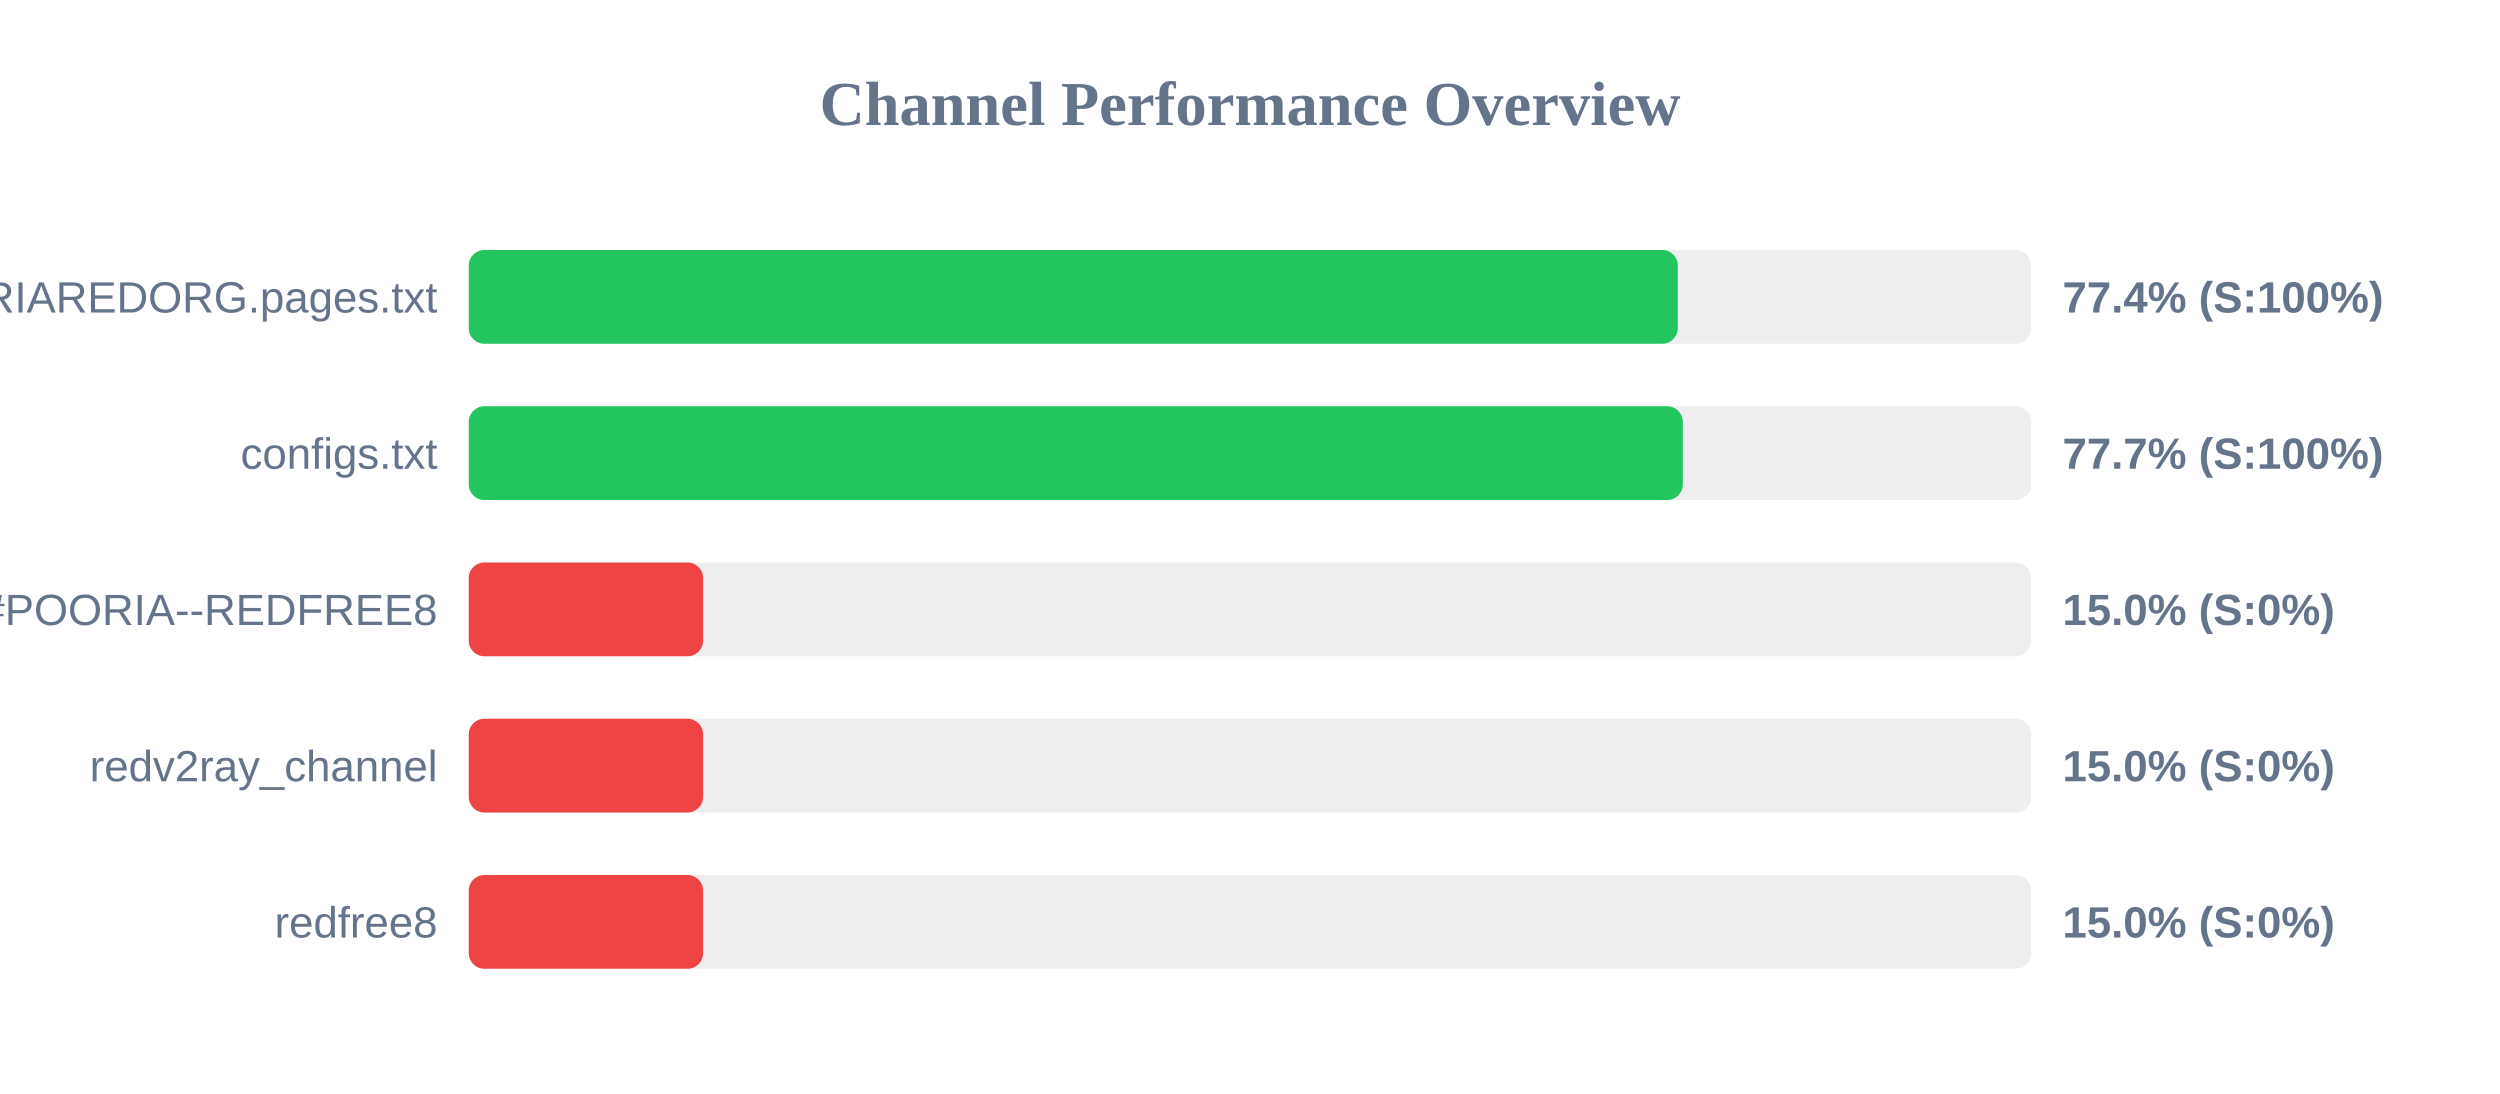
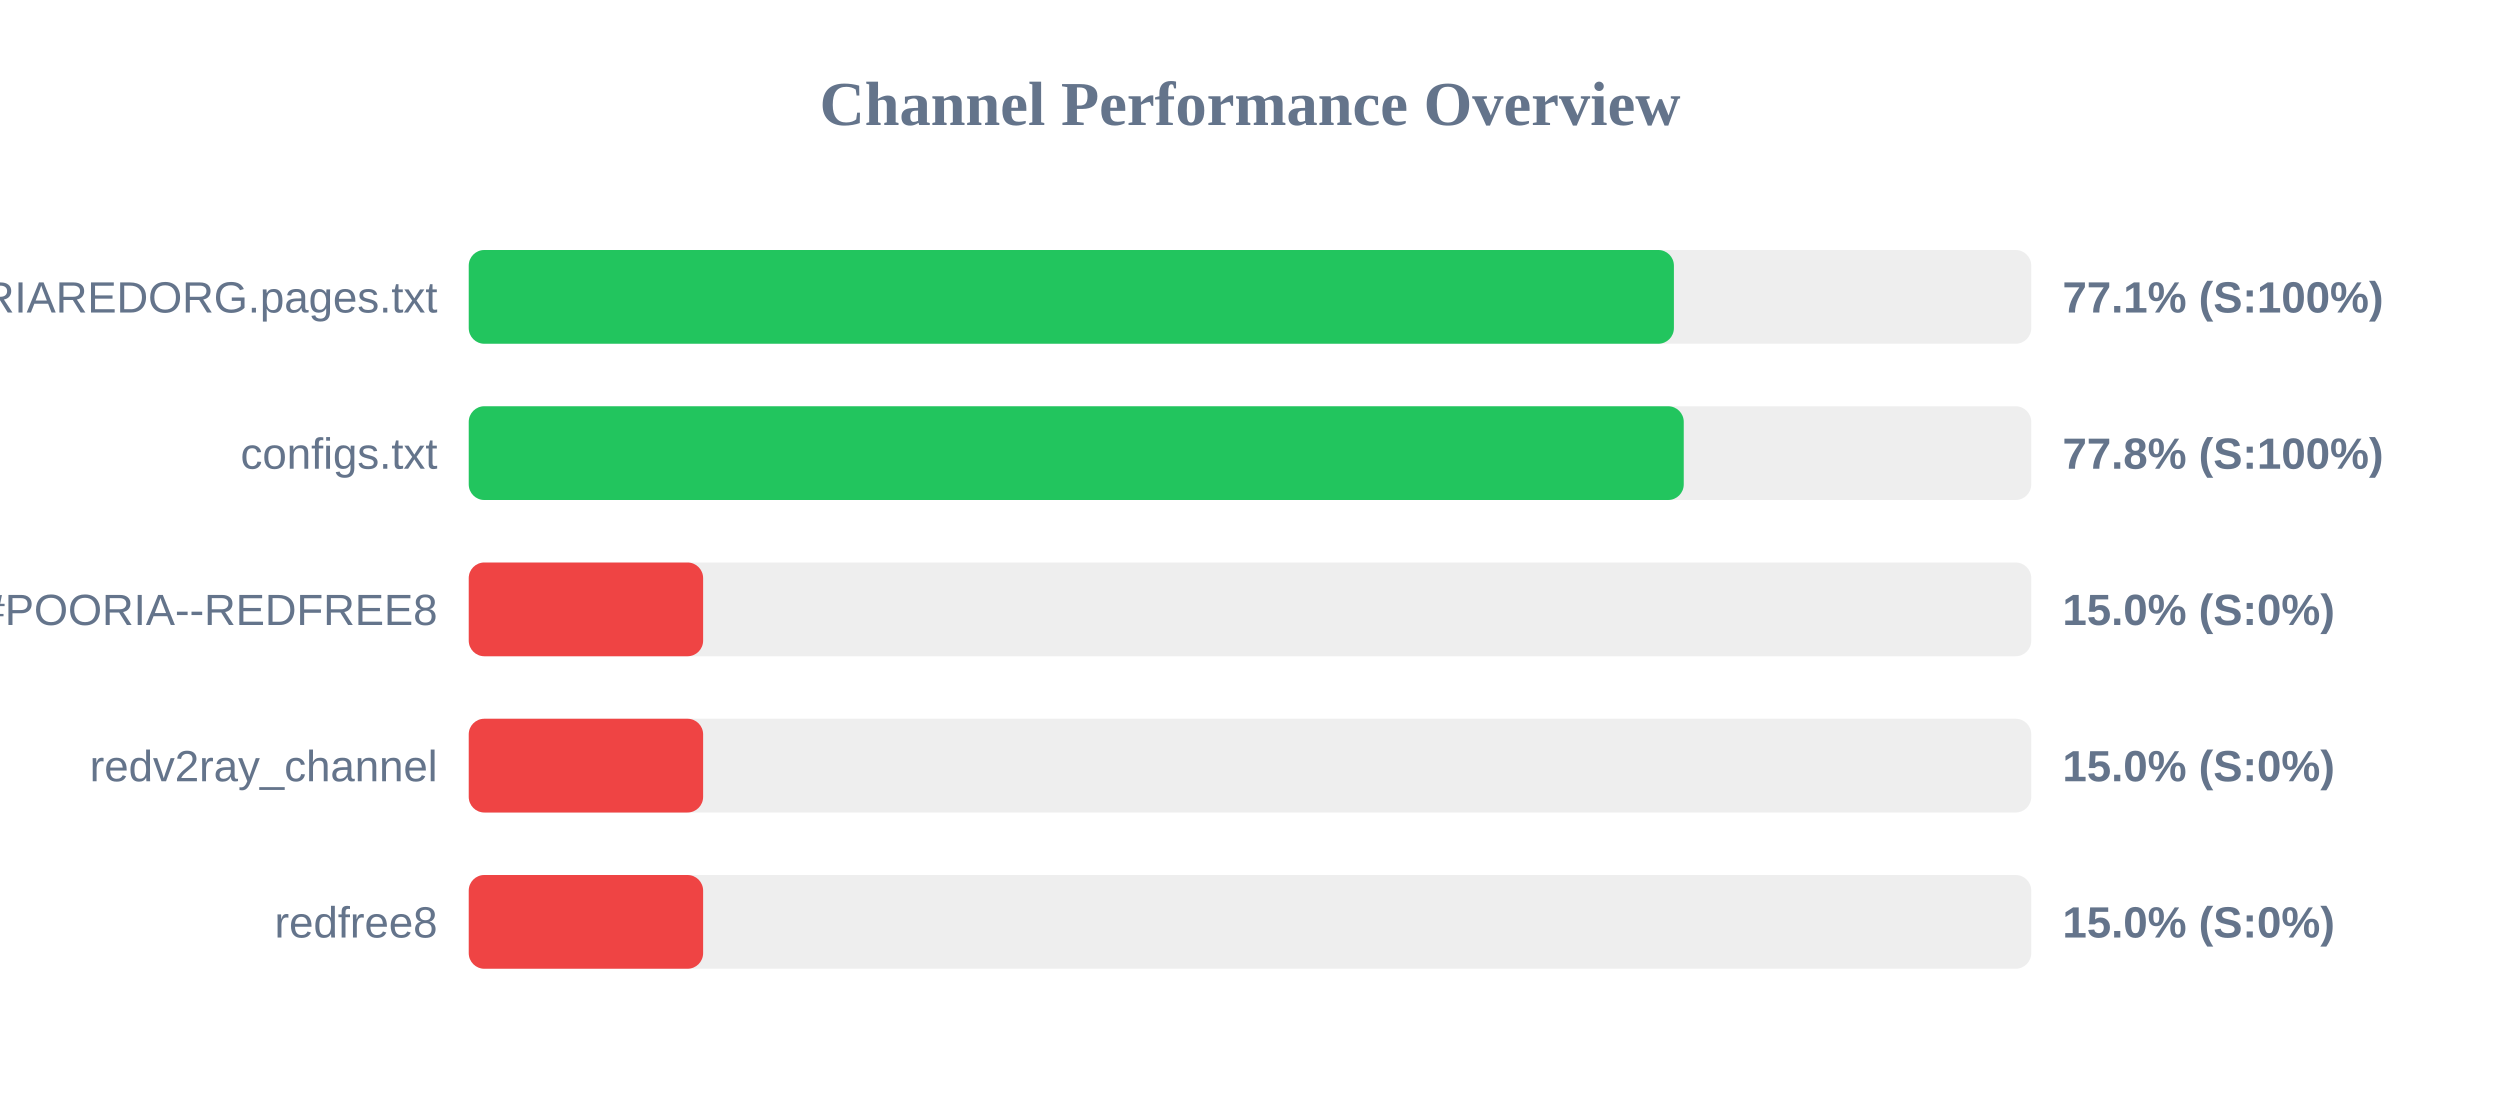
<svg xmlns="http://www.w3.org/2000/svg" width="800" height="350" version="1.1">
  <style>
        .row { font: 14px Arial; fill: #64748b; }
        .score { font: bold 14px Arial; fill: #64748b; }
    </style>
  <text x="400" y="40" text-anchor="middle" font-size="20px" font-weight="bold" fill="#64748b">Channel Performance Overview</text>
  <rect x="150" y="80" width="500" height="30" fill="#eee" rx="5" />
-   <rect x="150" y="80" width="386.9" height="30" fill="#22c55e" rx="5" />
+   <rect x="150" y="80" width="385.65" height="30" fill="#22c55e" rx="5" />
  <text x="140" y="100" text-anchor="end" class="row">POORIAREDORG.pages.txt</text>
-   <text x="660" y="100" text-anchor="start" class="score">77.4% (S:100%)</text>
+   <text x="660" y="100" text-anchor="start" class="score">77.1% (S:100%)</text>
  <rect x="150" y="130" width="500" height="30" fill="#eee" rx="5" />
-   <rect x="150" y="130" width="388.5" height="30" fill="#22c55e" rx="5" />
+   <rect x="150" y="130" width="388.8" height="30" fill="#22c55e" rx="5" />
  <text x="140" y="150" text-anchor="end" class="row">configs.txt</text>
-   <text x="660" y="150" text-anchor="start" class="score">77.7% (S:100%)</text>
+   <text x="660" y="150" text-anchor="start" class="score">77.8% (S:100%)</text>
  <rect x="150" y="180" width="500" height="30" fill="#eee" rx="5" />
  <rect x="150" y="180" width="75.0" height="30" fill="#ef4444" rx="5" />
  <text x="140" y="200" text-anchor="end" class="row">POORIA--REDFREE8.txt#POORIA--REDFREE8</text>
  <text x="660" y="200" text-anchor="start" class="score">15.0% (S:0%)</text>
  <rect x="150" y="230" width="500" height="30" fill="#eee" rx="5" />
  <rect x="150" y="230" width="75.0" height="30" fill="#ef4444" rx="5" />
  <text x="140" y="250" text-anchor="end" class="row">redv2ray_channel</text>
  <text x="660" y="250" text-anchor="start" class="score">15.0% (S:0%)</text>
  <rect x="150" y="280" width="500" height="30" fill="#eee" rx="5" />
  <rect x="150" y="280" width="75.0" height="30" fill="#ef4444" rx="5" />
  <text x="140" y="300" text-anchor="end" class="row">redfree8</text>
  <text x="660" y="300" text-anchor="start" class="score">15.0% (S:0%)</text>
</svg>
